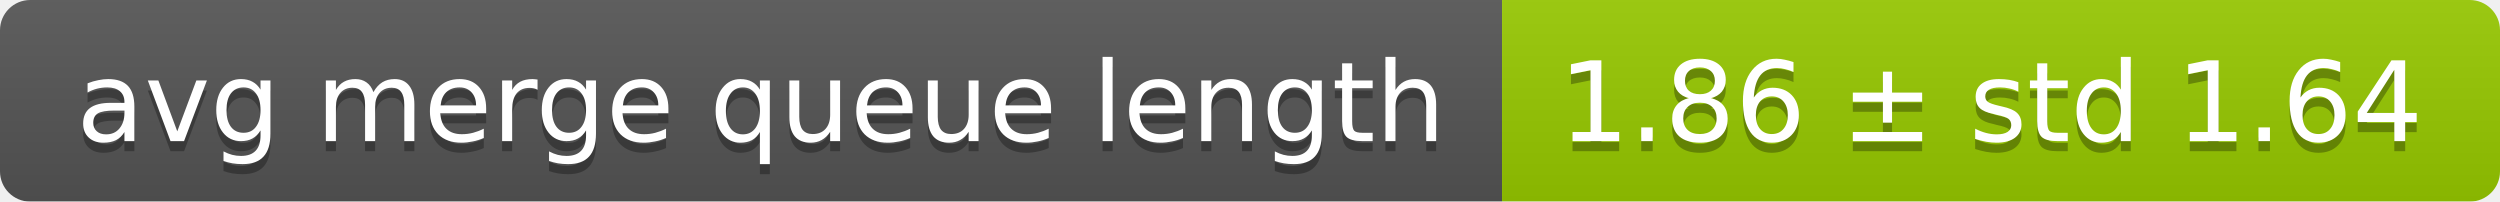
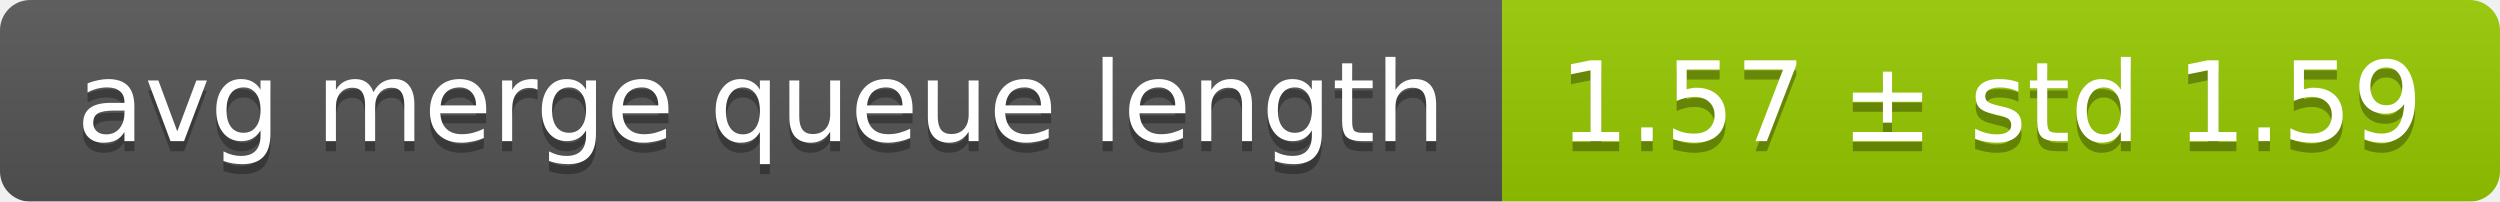
<svg xmlns="http://www.w3.org/2000/svg" width="248" height="20">
  <linearGradient id="smooth" x2="0" y2="100%">
    <stop offset="0" stop-color="#bbb" stop-opacity=".1" />
    <stop offset="1" stop-opacity=".1" />
  </linearGradient>
  <mask id="round">
    <rect width="248" height="20" rx="3" fill="#fff" />
  </mask>
  <g mask="url(#round)">
    <rect width="149" height="20" fill="#555" />
    <rect x="149" width="99" height="20" fill="#97ca00" />
    <rect width="248" height="20" fill="url(#smooth)" />
  </g>
  <g fill="#fff" text-anchor="middle" font-family="DejaVu Sans,Verdana,Geneva,sans-serif" font-size="11">
    <text x="75.5" y="15" fill="#010101" fill-opacity=".3">avg merge queue length</text>
    <text x="75.5" y="14">avg merge queue length</text>
-     <text x="197.5" y="15" fill="#010101" fill-opacity=".3">1.86 ± std 1.64</text>
-     <text x="197.5" y="14">1.86 ± std 1.64</text>
+     <text x="197.5" y="15" fill="#010101" fill-opacity=".3">1.57 ± std 1.59</text>
+     <text x="197.5" y="14">1.57 ± std 1.59</text>
  </g>
</svg>
